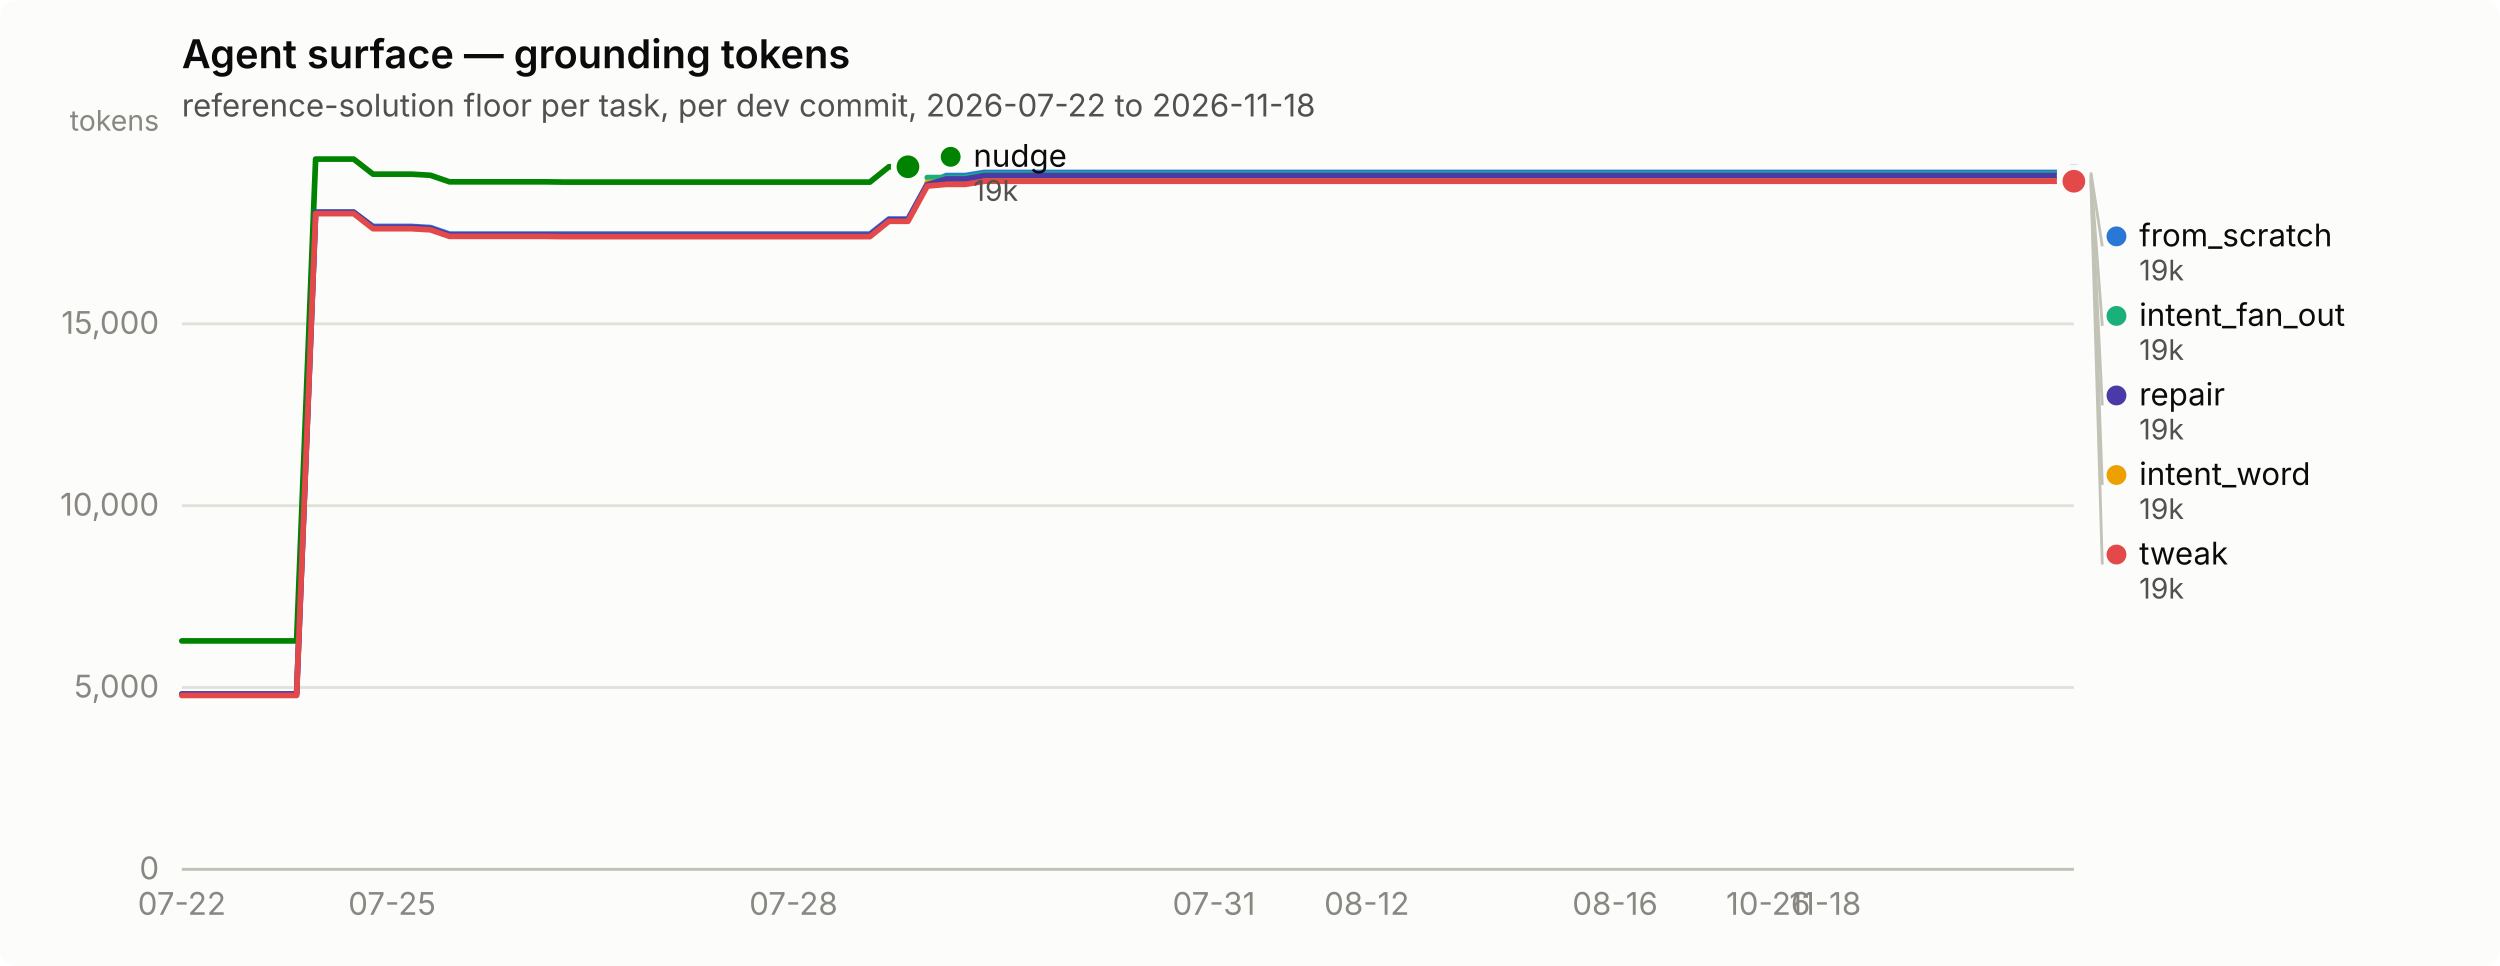
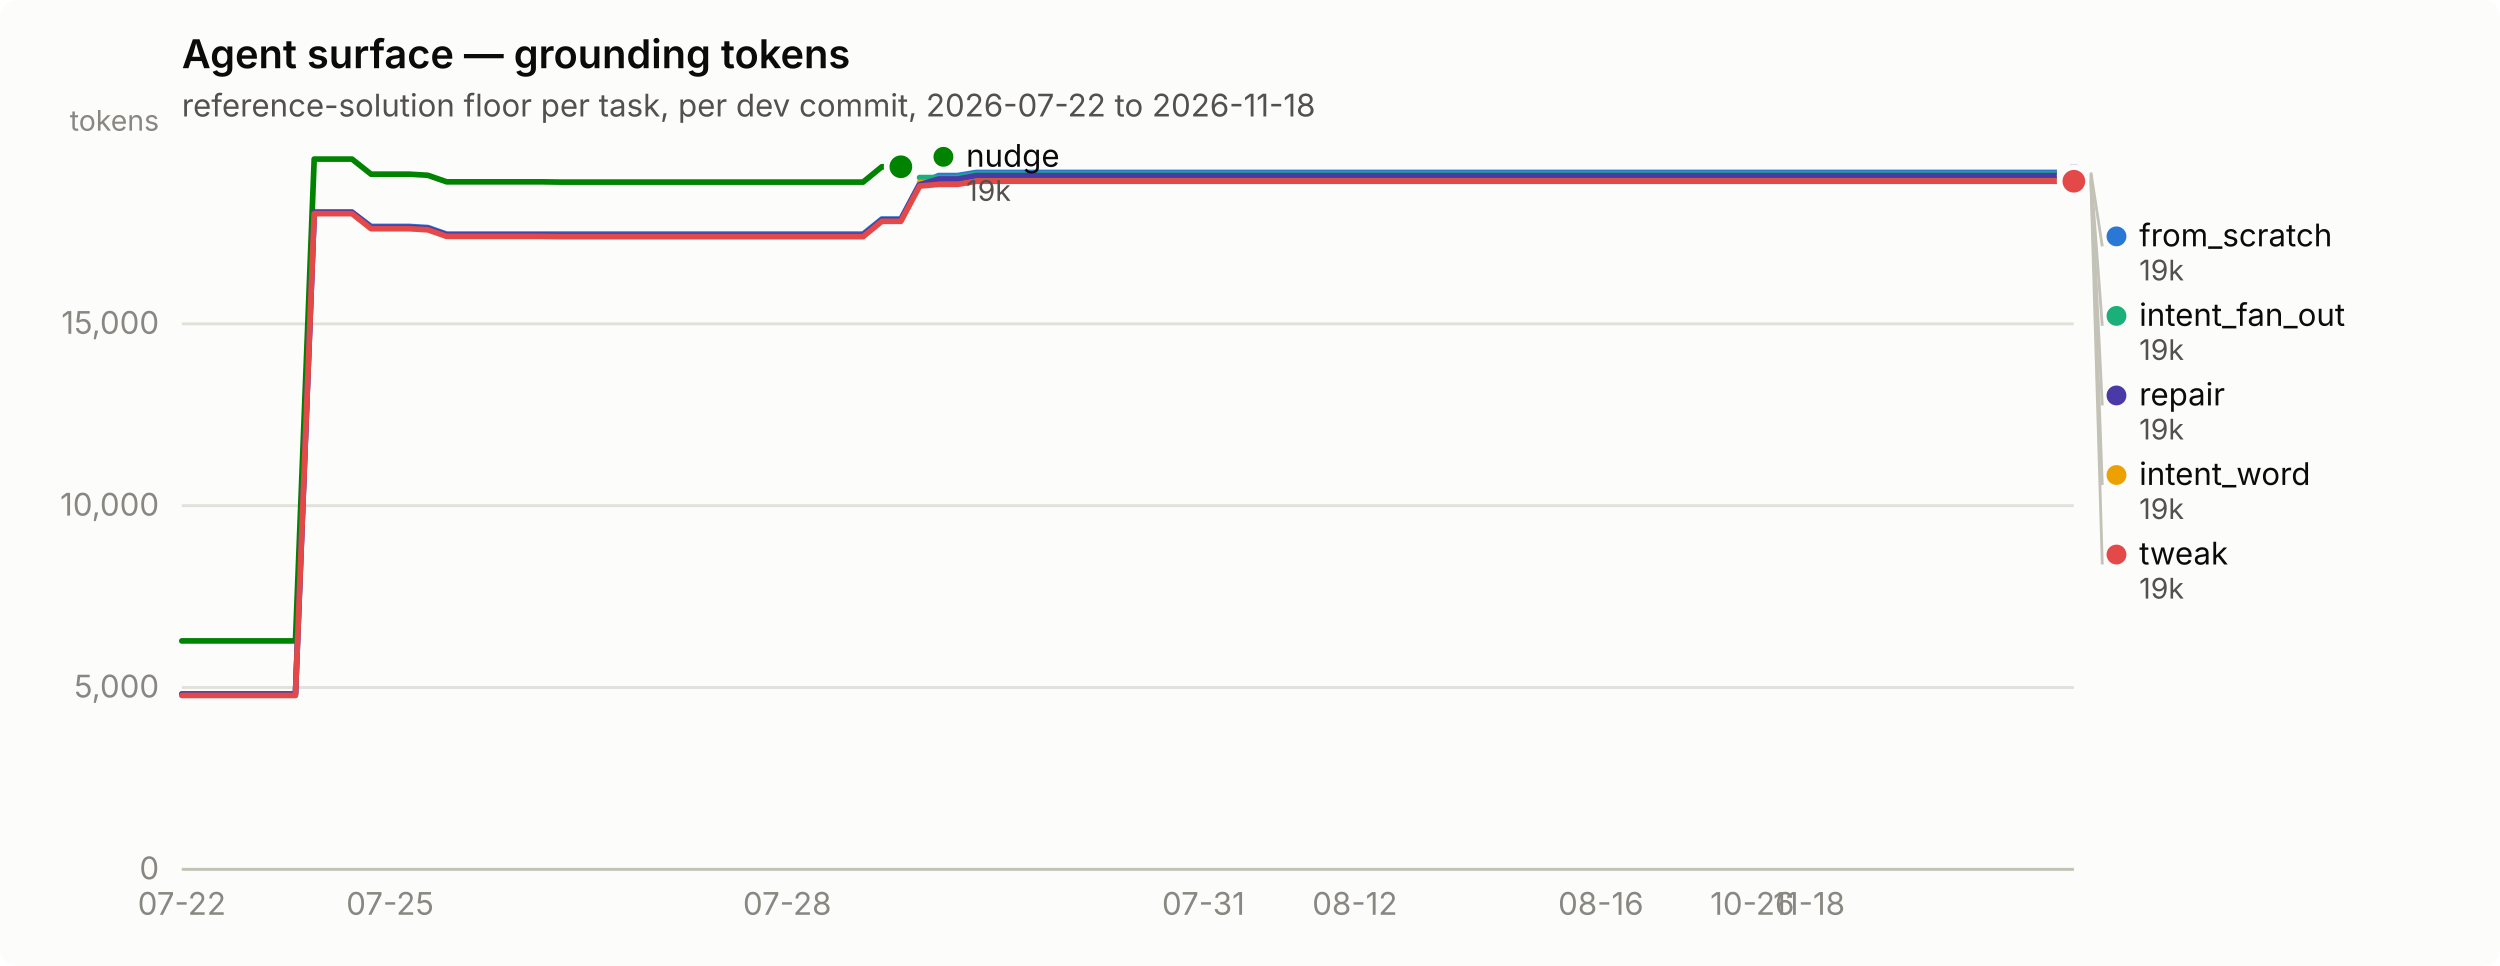
<svg xmlns="http://www.w3.org/2000/svg" width="880" height="340" viewBox="0 0 880 340" role="img" aria-label="Agent surface — grounding tokens">
  <rect width="880" height="340" rx="6" fill="#fcfcfb" />
  <text x="64" y="24" font-family="system-ui, -apple-system, &quot;Segoe UI&quot;, sans-serif" font-size="14" font-weight="600" fill="#0b0b0b">Agent surface — grounding tokens</text>
  <text x="64" y="41" font-family="system-ui, -apple-system, &quot;Segoe UI&quot;, sans-serif" font-size="11" fill="#52514e">reference-solution floor per task, per dev commit, 2026-07-22 to 2026-11-18</text>
  <line x1="64" y1="306.0" x2="730" y2="306.0" stroke="#e1e0d9" stroke-width="1" />
  <text x="56" y="309.5" text-anchor="end" font-family="system-ui, -apple-system, &quot;Segoe UI&quot;, sans-serif" font-size="11" style="font-variant-numeric: tabular-nums" fill="#898781">0</text>
  <line x1="64" y1="242.0" x2="730" y2="242.0" stroke="#e1e0d9" stroke-width="1" />
  <text x="56" y="245.5" text-anchor="end" font-family="system-ui, -apple-system, &quot;Segoe UI&quot;, sans-serif" font-size="11" style="font-variant-numeric: tabular-nums" fill="#898781">5,000</text>
  <line x1="64" y1="178.0" x2="730" y2="178.0" stroke="#e1e0d9" stroke-width="1" />
  <text x="56" y="181.5" text-anchor="end" font-family="system-ui, -apple-system, &quot;Segoe UI&quot;, sans-serif" font-size="11" style="font-variant-numeric: tabular-nums" fill="#898781">10,000</text>
  <line x1="64" y1="114.0" x2="730" y2="114.0" stroke="#e1e0d9" stroke-width="1" />
  <text x="56" y="117.5" text-anchor="end" font-family="system-ui, -apple-system, &quot;Segoe UI&quot;, sans-serif" font-size="11" style="font-variant-numeric: tabular-nums" fill="#898781">15,000</text>
  <text x="56" y="46" text-anchor="end" font-family="system-ui, -apple-system, &quot;Segoe UI&quot;, sans-serif" font-size="10" fill="#898781">tokens</text>
  <line x1="64" y1="306" x2="730" y2="306" stroke="#c3c2b7" stroke-width="1" />
  <text x="64.0" y="322" text-anchor="middle" font-family="system-ui, -apple-system, &quot;Segoe UI&quot;, sans-serif" font-size="11" style="font-variant-numeric: tabular-nums" fill="#898781">07-22</text>
-   <text x="138.0" y="322" text-anchor="middle" font-family="system-ui, -apple-system, &quot;Segoe UI&quot;, sans-serif" font-size="11" style="font-variant-numeric: tabular-nums" fill="#898781">07-25</text>
-   <text x="279.3" y="322" text-anchor="middle" font-family="system-ui, -apple-system, &quot;Segoe UI&quot;, sans-serif" font-size="11" style="font-variant-numeric: tabular-nums" fill="#898781">07-28</text>
-   <text x="427.3" y="322" text-anchor="middle" font-family="system-ui, -apple-system, &quot;Segoe UI&quot;, sans-serif" font-size="11" style="font-variant-numeric: tabular-nums" fill="#898781">07-31</text>
-   <text x="481.1" y="322" text-anchor="middle" font-family="system-ui, -apple-system, &quot;Segoe UI&quot;, sans-serif" font-size="11" style="font-variant-numeric: tabular-nums" fill="#898781">08-12</text>
-   <text x="568.5" y="322" text-anchor="middle" font-family="system-ui, -apple-system, &quot;Segoe UI&quot;, sans-serif" font-size="11" style="font-variant-numeric: tabular-nums" fill="#898781">08-16</text>
-   <text x="622.4" y="322" text-anchor="middle" font-family="system-ui, -apple-system, &quot;Segoe UI&quot;, sans-serif" font-size="11" style="font-variant-numeric: tabular-nums" fill="#898781">10-26</text>
-   <text x="642.5" y="322" text-anchor="middle" font-family="system-ui, -apple-system, &quot;Segoe UI&quot;, sans-serif" font-size="11" style="font-variant-numeric: tabular-nums" fill="#898781">11-18</text>
-   <path d="M64.0,244.3 L70.7,244.3 L77.5,244.3 L84.2,244.3 L90.9,244.3 L97.6,244.3 L104.4,244.3 L111.1,74.7 L117.8,74.7 L124.5,74.7 L131.3,79.7 L138.0,79.7 L144.7,79.7 L151.5,80.1 L158.2,82.4 L164.9,82.4 L171.6,82.4 L178.4,82.4 L185.1,82.4 L191.8,82.4 L198.5,82.4 L205.3,82.4 L212.0,82.4 L218.7,82.4 L225.5,82.4 L232.2,82.4 L238.9,82.4 L245.6,82.4 L252.4,82.4 L259.1,82.4 L265.8,82.4 L272.5,82.4 L279.3,82.4 L286.0,82.4 L292.7,82.4 L299.5,82.4 L306.2,82.4 L312.9,77.1 L319.6,77.1 L326.4,64.7 L333.1,61.8 L339.8,61.8 L346.5,60.7 L353.3,60.7 L360.0,60.7 L366.7,60.7 L373.5,60.7 L380.2,60.7 L386.9,60.7 L393.6,60.7 L400.4,60.7 L407.1,60.7 L413.8,60.7 L420.5,60.7 L427.3,60.7 L434.0,60.7 L440.7,60.7 L447.5,60.7 L454.2,60.7 L460.9,60.7 L467.6,60.7 L474.4,60.7 L481.1,60.7 L487.8,60.7 L494.5,60.7 L501.3,60.7 L508.0,60.7 L514.7,60.7 L521.5,60.7 L528.2,60.7 L534.9,60.7 L541.6,60.7 L548.4,60.7 L555.1,60.7 L561.8,60.7 L568.5,60.7 L575.3,60.7 L582.0,60.7 L588.7,60.7 L595.5,60.7 L602.2,60.7 L608.9,60.7 L615.6,60.7 L622.4,60.7 L629.1,60.7 L635.8,60.7 L642.5,60.7 L649.3,60.7 L656.0,60.7 L662.7,60.7 L669.5,60.7 L676.2,60.7 L682.9,60.7 L689.6,60.7 L696.4,60.7 L703.1,60.7 L709.8,60.7 L716.5,60.7 L723.3,60.7 L730.0,60.7" fill="none" stroke="#2a78d6" stroke-width="2" stroke-linejoin="round" stroke-linecap="round" />
+   <text x="137.3" y="322" text-anchor="middle" font-family="system-ui, -apple-system, &quot;Segoe UI&quot;, sans-serif" font-size="11" style="font-variant-numeric: tabular-nums" fill="#898781">07-25</text>
+   <text x="277.1" y="322" text-anchor="middle" font-family="system-ui, -apple-system, &quot;Segoe UI&quot;, sans-serif" font-size="11" style="font-variant-numeric: tabular-nums" fill="#898781">07-28</text>
+   <text x="423.6" y="322" text-anchor="middle" font-family="system-ui, -apple-system, &quot;Segoe UI&quot;, sans-serif" font-size="11" style="font-variant-numeric: tabular-nums" fill="#898781">07-31</text>
+   <text x="476.9" y="322" text-anchor="middle" font-family="system-ui, -apple-system, &quot;Segoe UI&quot;, sans-serif" font-size="11" style="font-variant-numeric: tabular-nums" fill="#898781">08-12</text>
+   <text x="563.5" y="322" text-anchor="middle" font-family="system-ui, -apple-system, &quot;Segoe UI&quot;, sans-serif" font-size="11" style="font-variant-numeric: tabular-nums" fill="#898781">08-16</text>
+   <text x="616.8" y="322" text-anchor="middle" font-family="system-ui, -apple-system, &quot;Segoe UI&quot;, sans-serif" font-size="11" style="font-variant-numeric: tabular-nums" fill="#898781">10-26</text>
+   <text x="636.8" y="322" text-anchor="middle" font-family="system-ui, -apple-system, &quot;Segoe UI&quot;, sans-serif" font-size="11" style="font-variant-numeric: tabular-nums" fill="#898781">11-18</text>
+   <path d="M64.0,244.3 L70.7,244.3 L77.3,244.3 L84.0,244.3 L90.6,244.3 L97.3,244.3 L104.0,244.3 L110.6,74.7 L117.3,74.7 L123.9,74.7 L130.6,79.7 L137.3,79.7 L143.9,79.7 L150.6,80.1 L157.2,82.4 L163.9,82.4 L170.6,82.4 L177.2,82.4 L183.9,82.4 L190.5,82.4 L197.2,82.4 L203.9,82.4 L210.5,82.4 L217.2,82.4 L223.8,82.4 L230.5,82.4 L237.2,82.4 L243.8,82.4 L250.5,82.4 L257.1,82.4 L263.8,82.4 L270.5,82.4 L277.1,82.4 L283.8,82.4 L290.4,82.4 L297.1,82.4 L303.8,82.4 L310.4,77.1 L317.1,77.1 L323.7,64.7 L330.4,61.8 L337.1,61.8 L343.7,60.7 L350.4,60.7 L357.0,60.7 L363.7,60.7 L370.4,60.7 L377.0,60.7 L383.7,60.7 L390.3,60.7 L397.0,60.7 L403.7,60.7 L410.3,60.7 L417.0,60.7 L423.6,60.7 L430.3,60.7 L437.0,60.7 L443.6,60.7 L450.3,60.7 L456.9,60.7 L463.6,60.7 L470.3,60.7 L476.9,60.7 L483.6,60.7 L490.2,60.7 L496.9,60.7 L503.6,60.7 L510.2,60.7 L516.9,60.7 L523.5,60.7 L530.2,60.7 L536.9,60.7 L543.5,60.7 L550.2,60.7 L556.8,60.7 L563.5,60.7 L570.2,60.7 L576.8,60.7 L583.5,60.7 L590.1,60.7 L596.8,60.7 L603.5,60.7 L610.1,60.7 L616.8,60.7 L623.4,60.7 L630.1,60.7 L636.8,60.7 L643.4,60.7 L650.1,60.7 L656.7,60.7 L663.4,60.7 L670.1,60.7 L676.7,60.7 L683.4,60.7 L690.0,60.7 L696.7,60.7 L703.4,60.7 L710.0,60.7 L716.7,60.7 L723.3,60.7 L730.0,60.7" fill="none" stroke="#2a78d6" stroke-width="2" stroke-linejoin="round" stroke-linecap="round" />
  <circle cx="730.0" cy="60.7" r="6" fill="#fcfcfb" />
  <circle cx="730.0" cy="60.7" r="4" fill="#2a78d6" />
-   <path d="M326.4,62.5 L333.1,62.5 L339.8,62.5 L346.5,61.3 L353.3,61.3 L360.0,61.3 L366.7,61.3 L373.5,61.3 L380.2,61.3 L386.9,61.3 L393.6,61.3 L400.4,61.3 L407.1,61.3 L413.8,61.3 L420.5,61.3 L427.3,61.3 L434.0,61.3 L440.7,61.3 L447.5,61.3 L454.2,61.3 L460.9,61.3 L467.6,61.3 L474.4,61.3 L481.1,61.3 L487.8,61.3 L494.5,61.3 L501.3,61.3 L508.0,61.3 L514.7,61.3 L521.5,61.3 L528.2,61.3 L534.9,61.3 L541.6,61.3 L548.4,61.3 L555.1,61.3 L561.8,61.3 L568.5,61.3 L575.3,61.3 L582.0,61.3 L588.7,61.3 L595.5,61.3 L602.2,61.3 L608.9,61.3 L615.6,61.3 L622.4,61.3 L629.1,61.3 L635.8,61.3 L642.5,61.3 L649.3,61.3 L656.0,61.3 L662.7,61.3 L669.5,61.3 L676.2,61.3 L682.9,61.3 L689.6,61.3 L696.4,61.3 L703.1,61.3 L709.8,61.3 L716.5,61.3 L723.3,61.3 L730.0,61.3" fill="none" stroke="#1baf7a" stroke-width="2" stroke-linejoin="round" stroke-linecap="round" />
+   <path d="M323.7,62.5 L330.4,62.5 L337.1,62.5 L343.7,61.3 L350.4,61.3 L357.0,61.3 L363.7,61.3 L370.4,61.3 L377.0,61.3 L383.7,61.3 L390.3,61.3 L397.0,61.3 L403.7,61.3 L410.3,61.3 L417.0,61.3 L423.6,61.3 L430.3,61.3 L437.0,61.3 L443.6,61.3 L450.3,61.3 L456.9,61.3 L463.6,61.3 L470.3,61.3 L476.9,61.3 L483.6,61.3 L490.2,61.3 L496.9,61.3 L503.6,61.3 L510.2,61.3 L516.9,61.3 L523.5,61.3 L530.2,61.3 L536.9,61.3 L543.5,61.3 L550.2,61.3 L556.8,61.3 L563.5,61.3 L570.2,61.3 L576.8,61.3 L583.5,61.3 L590.1,61.3 L596.8,61.3 L603.5,61.3 L610.1,61.3 L616.8,61.3 L623.4,61.3 L630.1,61.3 L636.8,61.3 L643.4,61.3 L650.1,61.3 L656.7,61.3 L663.4,61.3 L670.1,61.3 L676.7,61.3 L683.4,61.3 L690.0,61.3 L696.7,61.3 L703.4,61.3 L710.0,61.3 L716.7,61.3 L723.3,61.3 L730.0,61.3" fill="none" stroke="#1baf7a" stroke-width="2" stroke-linejoin="round" stroke-linecap="round" />
  <circle cx="730.0" cy="61.3" r="6" fill="#fcfcfb" />
  <circle cx="730.0" cy="61.3" r="4" fill="#1baf7a" />
-   <path d="M326.4,64.2 L333.1,64.2 L339.8,64.2 L346.5,63.1 L353.3,63.1 L360.0,63.1 L366.7,63.1 L373.5,63.1 L380.2,63.1 L386.9,63.1 L393.6,63.1 L400.4,63.1 L407.1,63.1 L413.8,63.1 L420.5,63.1 L427.3,63.1 L434.0,63.1 L440.7,63.1 L447.5,63.1 L454.2,63.1 L460.9,63.1 L467.6,63.1 L474.4,63.1 L481.1,63.1 L487.8,63.1 L494.5,63.1 L501.3,63.1 L508.0,63.1 L514.7,63.1 L521.5,63.1 L528.2,63.1 L534.9,63.1 L541.6,63.1 L548.4,63.1 L555.1,63.1 L561.8,63.1 L568.5,63.1 L575.3,63.1 L582.0,63.1 L588.7,63.1 L595.5,63.1 L602.2,63.1 L608.9,63.1 L615.6,63.1 L622.4,63.1 L629.1,63.1 L635.8,63.1 L642.5,63.1 L649.3,63.1 L656.0,63.1 L662.7,63.1 L669.5,63.1 L676.2,63.1 L682.9,63.1 L689.6,63.1 L696.4,63.1 L703.1,63.1 L709.8,63.1 L716.5,63.1 L723.3,63.1 L730.0,63.1" fill="none" stroke="#eda100" stroke-width="2" stroke-linejoin="round" stroke-linecap="round" />
+   <path d="M323.7,64.2 L330.4,64.2 L337.1,64.2 L343.7,63.1 L350.4,63.1 L357.0,63.1 L363.7,63.1 L370.4,63.1 L377.0,63.1 L383.7,63.1 L390.3,63.1 L397.0,63.1 L403.7,63.1 L410.3,63.1 L417.0,63.1 L423.6,63.1 L430.3,63.1 L437.0,63.1 L443.6,63.1 L450.3,63.1 L456.9,63.1 L463.6,63.1 L470.3,63.1 L476.9,63.1 L483.6,63.1 L490.2,63.1 L496.9,63.1 L503.6,63.1 L510.2,63.1 L516.9,63.1 L523.5,63.1 L530.2,63.1 L536.9,63.1 L543.5,63.1 L550.2,63.1 L556.8,63.1 L563.5,63.1 L570.2,63.1 L576.8,63.1 L583.5,63.1 L590.1,63.1 L596.8,63.1 L603.5,63.1 L610.1,63.1 L616.8,63.1 L623.4,63.1 L630.1,63.1 L636.8,63.1 L643.4,63.1 L650.1,63.1 L656.7,63.1 L663.4,63.1 L670.1,63.1 L676.7,63.1 L683.4,63.1 L690.0,63.1 L696.7,63.1 L703.4,63.1 L710.0,63.1 L716.7,63.1 L723.3,63.1 L730.0,63.1" fill="none" stroke="#eda100" stroke-width="2" stroke-linejoin="round" stroke-linecap="round" />
  <circle cx="730.0" cy="63.1" r="6" fill="#fcfcfb" />
  <circle cx="730.0" cy="63.1" r="4" fill="#eda100" />
-   <path d="M64.0,225.6 L70.7,225.6 L77.5,225.6 L84.2,225.6 L90.9,225.6 L97.6,225.6 L104.4,225.6 L111.1,56.0 L117.8,56.0 L124.5,56.0 L131.3,61.3 L138.0,61.3 L144.7,61.3 L151.5,61.7 L158.2,64.0 L164.9,64.0 L171.6,64.0 L178.4,64.0 L185.1,64.0 L191.8,64.0 L198.5,64.1 L205.3,64.1 L212.0,64.1 L218.7,64.1 L225.5,64.1 L232.2,64.1 L238.9,64.1 L245.6,64.1 L252.4,64.1 L259.1,64.1 L265.8,64.1 L272.5,64.1 L279.3,64.1 L286.0,64.1 L292.7,64.1 L299.5,64.1 L306.2,64.1 L312.9,58.7 L319.6,58.7" fill="none" stroke="#008300" stroke-width="2" stroke-linejoin="round" stroke-linecap="round" />
-   <circle cx="319.6" cy="58.7" r="6" fill="#fcfcfb" />
-   <circle cx="319.6" cy="58.7" r="4" fill="#008300" />
-   <path d="M64.0,244.3 L70.7,244.3 L77.5,244.3 L84.2,244.3 L90.9,244.3 L97.6,244.3 L104.4,244.3 L111.1,74.7 L117.8,74.7 L124.5,74.7 L131.3,80.0 L138.0,80.0 L144.7,80.0 L151.5,80.4 L158.2,82.7 L164.9,82.7 L171.6,82.7 L178.4,82.7 L185.1,82.7 L191.8,82.7 L198.5,82.8 L205.3,82.8 L212.0,82.8 L218.7,82.8 L225.5,82.8 L232.2,82.8 L238.9,82.8 L245.6,82.8 L252.4,82.8 L259.1,82.8 L265.8,82.8 L272.5,82.8 L279.3,82.8 L286.0,82.8 L292.7,82.8 L299.5,82.8 L306.2,82.8 L312.9,77.4 L319.6,77.4 L326.4,65.0 L333.1,63.0 L339.8,63.0 L346.5,61.8 L353.3,61.8 L360.0,61.8 L366.7,61.8 L373.5,61.8 L380.2,61.8 L386.9,61.8 L393.6,61.8 L400.4,61.8 L407.1,61.8 L413.8,61.8 L420.5,61.8 L427.3,61.8 L434.0,61.8 L440.7,61.8 L447.5,61.8 L454.2,61.8 L460.9,61.8 L467.6,61.8 L474.4,61.8 L481.1,61.8 L487.8,61.8 L494.5,61.8 L501.3,61.8 L508.0,61.8 L514.7,61.8 L521.5,61.8 L528.2,61.8 L534.9,61.8 L541.6,61.8 L548.4,61.8 L555.1,61.8 L561.8,61.8 L568.5,61.8 L575.3,61.8 L582.0,61.8 L588.7,61.8 L595.5,61.8 L602.2,61.8 L608.9,61.8 L615.6,61.8 L622.4,61.8 L629.1,61.8 L635.8,61.8 L642.5,61.8 L649.3,61.8 L656.0,61.8 L662.7,61.8 L669.5,61.8 L676.2,61.8 L682.9,61.8 L689.6,61.8 L696.4,61.8 L703.1,61.8 L709.8,61.8 L716.5,61.8 L723.3,61.8 L730.0,61.8" fill="none" stroke="#4a3aa7" stroke-width="2" stroke-linejoin="round" stroke-linecap="round" />
+   <path d="M64.0,225.6 L70.7,225.6 L77.3,225.6 L84.0,225.6 L90.6,225.6 L97.3,225.6 L104.0,225.6 L110.6,56.0 L117.3,56.0 L123.9,56.0 L130.6,61.3 L137.3,61.3 L143.9,61.3 L150.6,61.7 L157.2,64.0 L163.9,64.0 L170.6,64.0 L177.2,64.0 L183.9,64.0 L190.5,64.0 L197.2,64.1 L203.9,64.1 L210.5,64.1 L217.2,64.1 L223.8,64.1 L230.5,64.1 L237.2,64.1 L243.8,64.1 L250.5,64.1 L257.1,64.1 L263.8,64.1 L270.5,64.1 L277.1,64.1 L283.8,64.1 L290.4,64.1 L297.1,64.1 L303.8,64.1 L310.4,58.7 L317.1,58.7" fill="none" stroke="#008300" stroke-width="2" stroke-linejoin="round" stroke-linecap="round" />
+   <circle cx="317.1" cy="58.7" r="6" fill="#fcfcfb" />
+   <circle cx="317.1" cy="58.7" r="4" fill="#008300" />
+   <path d="M64.0,244.3 L70.7,244.3 L77.3,244.3 L84.0,244.3 L90.6,244.3 L97.3,244.3 L104.0,244.3 L110.6,74.7 L117.3,74.7 L123.9,74.7 L130.6,80.0 L137.3,80.0 L143.9,80.0 L150.6,80.4 L157.2,82.7 L163.9,82.7 L170.6,82.7 L177.2,82.7 L183.9,82.7 L190.5,82.7 L197.2,82.8 L203.9,82.8 L210.5,82.8 L217.2,82.8 L223.8,82.8 L230.5,82.8 L237.2,82.8 L243.8,82.8 L250.5,82.8 L257.1,82.8 L263.8,82.8 L270.5,82.8 L277.1,82.8 L283.8,82.8 L290.4,82.8 L297.1,82.8 L303.8,82.8 L310.4,77.4 L317.1,77.4 L323.7,65.0 L330.4,63.0 L337.1,63.0 L343.7,61.8 L350.4,61.8 L357.0,61.8 L363.7,61.8 L370.4,61.8 L377.0,61.8 L383.7,61.8 L390.3,61.8 L397.0,61.8 L403.7,61.8 L410.3,61.8 L417.0,61.8 L423.6,61.8 L430.3,61.8 L437.0,61.8 L443.6,61.8 L450.3,61.8 L456.9,61.8 L463.6,61.8 L470.3,61.8 L476.9,61.8 L483.6,61.8 L490.2,61.8 L496.9,61.8 L503.6,61.8 L510.2,61.8 L516.9,61.8 L523.5,61.8 L530.2,61.8 L536.9,61.8 L543.5,61.8 L550.2,61.8 L556.8,61.8 L563.5,61.8 L570.2,61.8 L576.8,61.8 L583.5,61.8 L590.1,61.8 L596.8,61.8 L603.5,61.8 L610.1,61.8 L616.8,61.8 L623.4,61.8 L630.1,61.8 L636.8,61.8 L643.4,61.8 L650.1,61.8 L656.7,61.8 L663.4,61.8 L670.1,61.8 L676.7,61.8 L683.4,61.8 L690.0,61.8 L696.7,61.8 L703.4,61.8 L710.0,61.8 L716.7,61.8 L723.3,61.8 L730.0,61.8" fill="none" stroke="#4a3aa7" stroke-width="2" stroke-linejoin="round" stroke-linecap="round" />
  <circle cx="730.0" cy="61.8" r="6" fill="#fcfcfb" />
  <circle cx="730.0" cy="61.8" r="4" fill="#4a3aa7" />
-   <path d="M64.0,244.8 L70.7,244.8 L77.5,244.8 L84.2,244.8 L90.9,244.8 L97.6,244.8 L104.4,244.8 L111.1,75.2 L117.8,75.2 L124.5,75.2 L131.3,80.5 L138.0,80.5 L144.7,80.5 L151.5,80.9 L158.2,83.2 L164.9,83.2 L171.6,83.2 L178.4,83.2 L185.1,83.2 L191.8,83.2 L198.5,83.3 L205.3,83.3 L212.0,83.3 L218.7,83.3 L225.5,83.3 L232.2,83.3 L238.9,83.3 L245.6,83.3 L252.4,83.3 L259.1,83.3 L265.8,83.3 L272.5,83.3 L279.3,83.3 L286.0,83.3 L292.7,83.3 L299.5,83.3 L306.2,83.3 L312.9,77.9 L319.6,77.9 L326.4,65.5 L333.1,64.9 L339.8,64.9 L346.5,63.8 L353.3,63.8 L360.0,63.8 L366.7,63.8 L373.5,63.8 L380.2,63.8 L386.9,63.8 L393.6,63.8 L400.4,63.8 L407.1,63.8 L413.8,63.8 L420.5,63.8 L427.3,63.8 L434.0,63.8 L440.7,63.8 L447.5,63.8 L454.2,63.8 L460.9,63.8 L467.6,63.8 L474.4,63.8 L481.1,63.8 L487.8,63.8 L494.5,63.8 L501.3,63.8 L508.0,63.8 L514.7,63.8 L521.5,63.8 L528.2,63.8 L534.9,63.8 L541.6,63.8 L548.4,63.8 L555.1,63.8 L561.8,63.8 L568.5,63.8 L575.3,63.8 L582.0,63.8 L588.7,63.8 L595.5,63.8 L602.2,63.8 L608.9,63.8 L615.6,63.8 L622.4,63.8 L629.1,63.8 L635.8,63.8 L642.5,63.8 L649.3,63.8 L656.0,63.8 L662.7,63.8 L669.5,63.8 L676.2,63.8 L682.9,63.8 L689.6,63.8 L696.4,63.8 L703.1,63.8 L709.8,63.8 L716.5,63.8 L723.3,63.8 L730.0,63.8" fill="none" stroke="#e34948" stroke-width="2" stroke-linejoin="round" stroke-linecap="round" />
+   <path d="M64.0,244.8 L70.7,244.8 L77.3,244.8 L84.0,244.8 L90.6,244.8 L97.3,244.8 L104.0,244.8 L110.6,75.2 L117.3,75.2 L123.9,75.2 L130.6,80.5 L137.3,80.5 L143.9,80.5 L150.6,80.9 L157.2,83.2 L163.9,83.2 L170.6,83.2 L177.2,83.2 L183.9,83.2 L190.5,83.2 L197.2,83.3 L203.9,83.3 L210.5,83.3 L217.2,83.3 L223.8,83.3 L230.5,83.3 L237.2,83.3 L243.8,83.3 L250.5,83.3 L257.1,83.3 L263.8,83.3 L270.5,83.3 L277.1,83.3 L283.8,83.3 L290.4,83.3 L297.1,83.3 L303.8,83.3 L310.4,77.9 L317.1,77.9 L323.7,65.5 L330.4,64.9 L337.1,64.9 L343.7,63.8 L350.4,63.8 L357.0,63.8 L363.7,63.8 L370.4,63.8 L377.0,63.8 L383.7,63.8 L390.3,63.8 L397.0,63.8 L403.7,63.8 L410.3,63.8 L417.0,63.8 L423.6,63.8 L430.3,63.8 L437.0,63.8 L443.6,63.8 L450.3,63.8 L456.9,63.8 L463.6,63.8 L470.3,63.8 L476.9,63.8 L483.6,63.8 L490.2,63.8 L496.9,63.8 L503.6,63.8 L510.2,63.8 L516.9,63.8 L523.5,63.8 L530.2,63.8 L536.9,63.8 L543.5,63.8 L550.2,63.8 L556.8,63.8 L563.5,63.8 L570.2,63.8 L576.8,63.8 L583.5,63.8 L590.1,63.8 L596.8,63.8 L603.5,63.8 L610.1,63.8 L616.8,63.8 L623.4,63.8 L630.1,63.8 L636.8,63.8 L643.4,63.8 L650.1,63.8 L656.7,63.8 L663.4,63.8 L670.1,63.8 L676.7,63.8 L683.4,63.8 L690.0,63.8 L696.7,63.8 L703.4,63.8 L710.0,63.8 L716.7,63.8 L723.3,63.8 L730.0,63.8" fill="none" stroke="#e34948" stroke-width="2" stroke-linejoin="round" stroke-linecap="round" />
  <circle cx="730.0" cy="63.8" r="6" fill="#fcfcfb" />
  <circle cx="730.0" cy="63.8" r="4" fill="#e34948" />
-   <circle cx="334.636" cy="55.2" r="3.5" fill="#008300" />
-   <text x="342.636" y="58.7" font-family="system-ui, -apple-system, &quot;Segoe UI&quot;, sans-serif" font-size="11" fill="#0b0b0b">nudge</text>
-   <text x="342.636" y="70.7" font-family="system-ui, -apple-system, &quot;Segoe UI&quot;, sans-serif" font-size="10" style="font-variant-numeric: tabular-nums" fill="#52514e">19k</text>
+   <circle cx="332.08" cy="55.2" r="3.5" fill="#008300" />
+   <text x="340.08" y="58.7" font-family="system-ui, -apple-system, &quot;Segoe UI&quot;, sans-serif" font-size="11" fill="#0b0b0b">nudge</text>
+   <text x="340.08" y="70.7" font-family="system-ui, -apple-system, &quot;Segoe UI&quot;, sans-serif" font-size="10" style="font-variant-numeric: tabular-nums" fill="#52514e">19k</text>
  <line x1="736.0" y1="60.7" x2="740.0" y2="86.7" stroke="#c3c2b7" stroke-width="1" />
  <circle cx="745.0" cy="83.2" r="3.5" fill="#2a78d6" />
  <text x="753.0" y="86.7" font-family="system-ui, -apple-system, &quot;Segoe UI&quot;, sans-serif" font-size="11" fill="#0b0b0b">from_scratch</text>
  <text x="753.0" y="98.7" font-family="system-ui, -apple-system, &quot;Segoe UI&quot;, sans-serif" font-size="10" style="font-variant-numeric: tabular-nums" fill="#52514e">19k</text>
  <line x1="736.0" y1="61.3" x2="740.0" y2="114.7" stroke="#c3c2b7" stroke-width="1" />
  <circle cx="745.0" cy="111.2" r="3.5" fill="#1baf7a" />
  <text x="753.0" y="114.7" font-family="system-ui, -apple-system, &quot;Segoe UI&quot;, sans-serif" font-size="11" fill="#0b0b0b">intent_fan_out</text>
  <text x="753.0" y="126.7" font-family="system-ui, -apple-system, &quot;Segoe UI&quot;, sans-serif" font-size="10" style="font-variant-numeric: tabular-nums" fill="#52514e">19k</text>
  <line x1="736.0" y1="61.8" x2="740.0" y2="142.7" stroke="#c3c2b7" stroke-width="1" />
  <circle cx="745.0" cy="139.2" r="3.5" fill="#4a3aa7" />
  <text x="753.0" y="142.7" font-family="system-ui, -apple-system, &quot;Segoe UI&quot;, sans-serif" font-size="11" fill="#0b0b0b">repair</text>
  <text x="753.0" y="154.7" font-family="system-ui, -apple-system, &quot;Segoe UI&quot;, sans-serif" font-size="10" style="font-variant-numeric: tabular-nums" fill="#52514e">19k</text>
  <line x1="736.0" y1="63.1" x2="740.0" y2="170.7" stroke="#c3c2b7" stroke-width="1" />
  <circle cx="745.0" cy="167.2" r="3.5" fill="#eda100" />
  <text x="753.0" y="170.7" font-family="system-ui, -apple-system, &quot;Segoe UI&quot;, sans-serif" font-size="11" fill="#0b0b0b">intent_word</text>
  <text x="753.0" y="182.7" font-family="system-ui, -apple-system, &quot;Segoe UI&quot;, sans-serif" font-size="10" style="font-variant-numeric: tabular-nums" fill="#52514e">19k</text>
  <line x1="736.0" y1="63.8" x2="740.0" y2="198.7" stroke="#c3c2b7" stroke-width="1" />
  <circle cx="745.0" cy="195.2" r="3.5" fill="#e34948" />
  <text x="753.0" y="198.7" font-family="system-ui, -apple-system, &quot;Segoe UI&quot;, sans-serif" font-size="11" fill="#0b0b0b">tweak</text>
  <text x="753.0" y="210.7" font-family="system-ui, -apple-system, &quot;Segoe UI&quot;, sans-serif" font-size="10" style="font-variant-numeric: tabular-nums" fill="#52514e">19k</text>
</svg>
